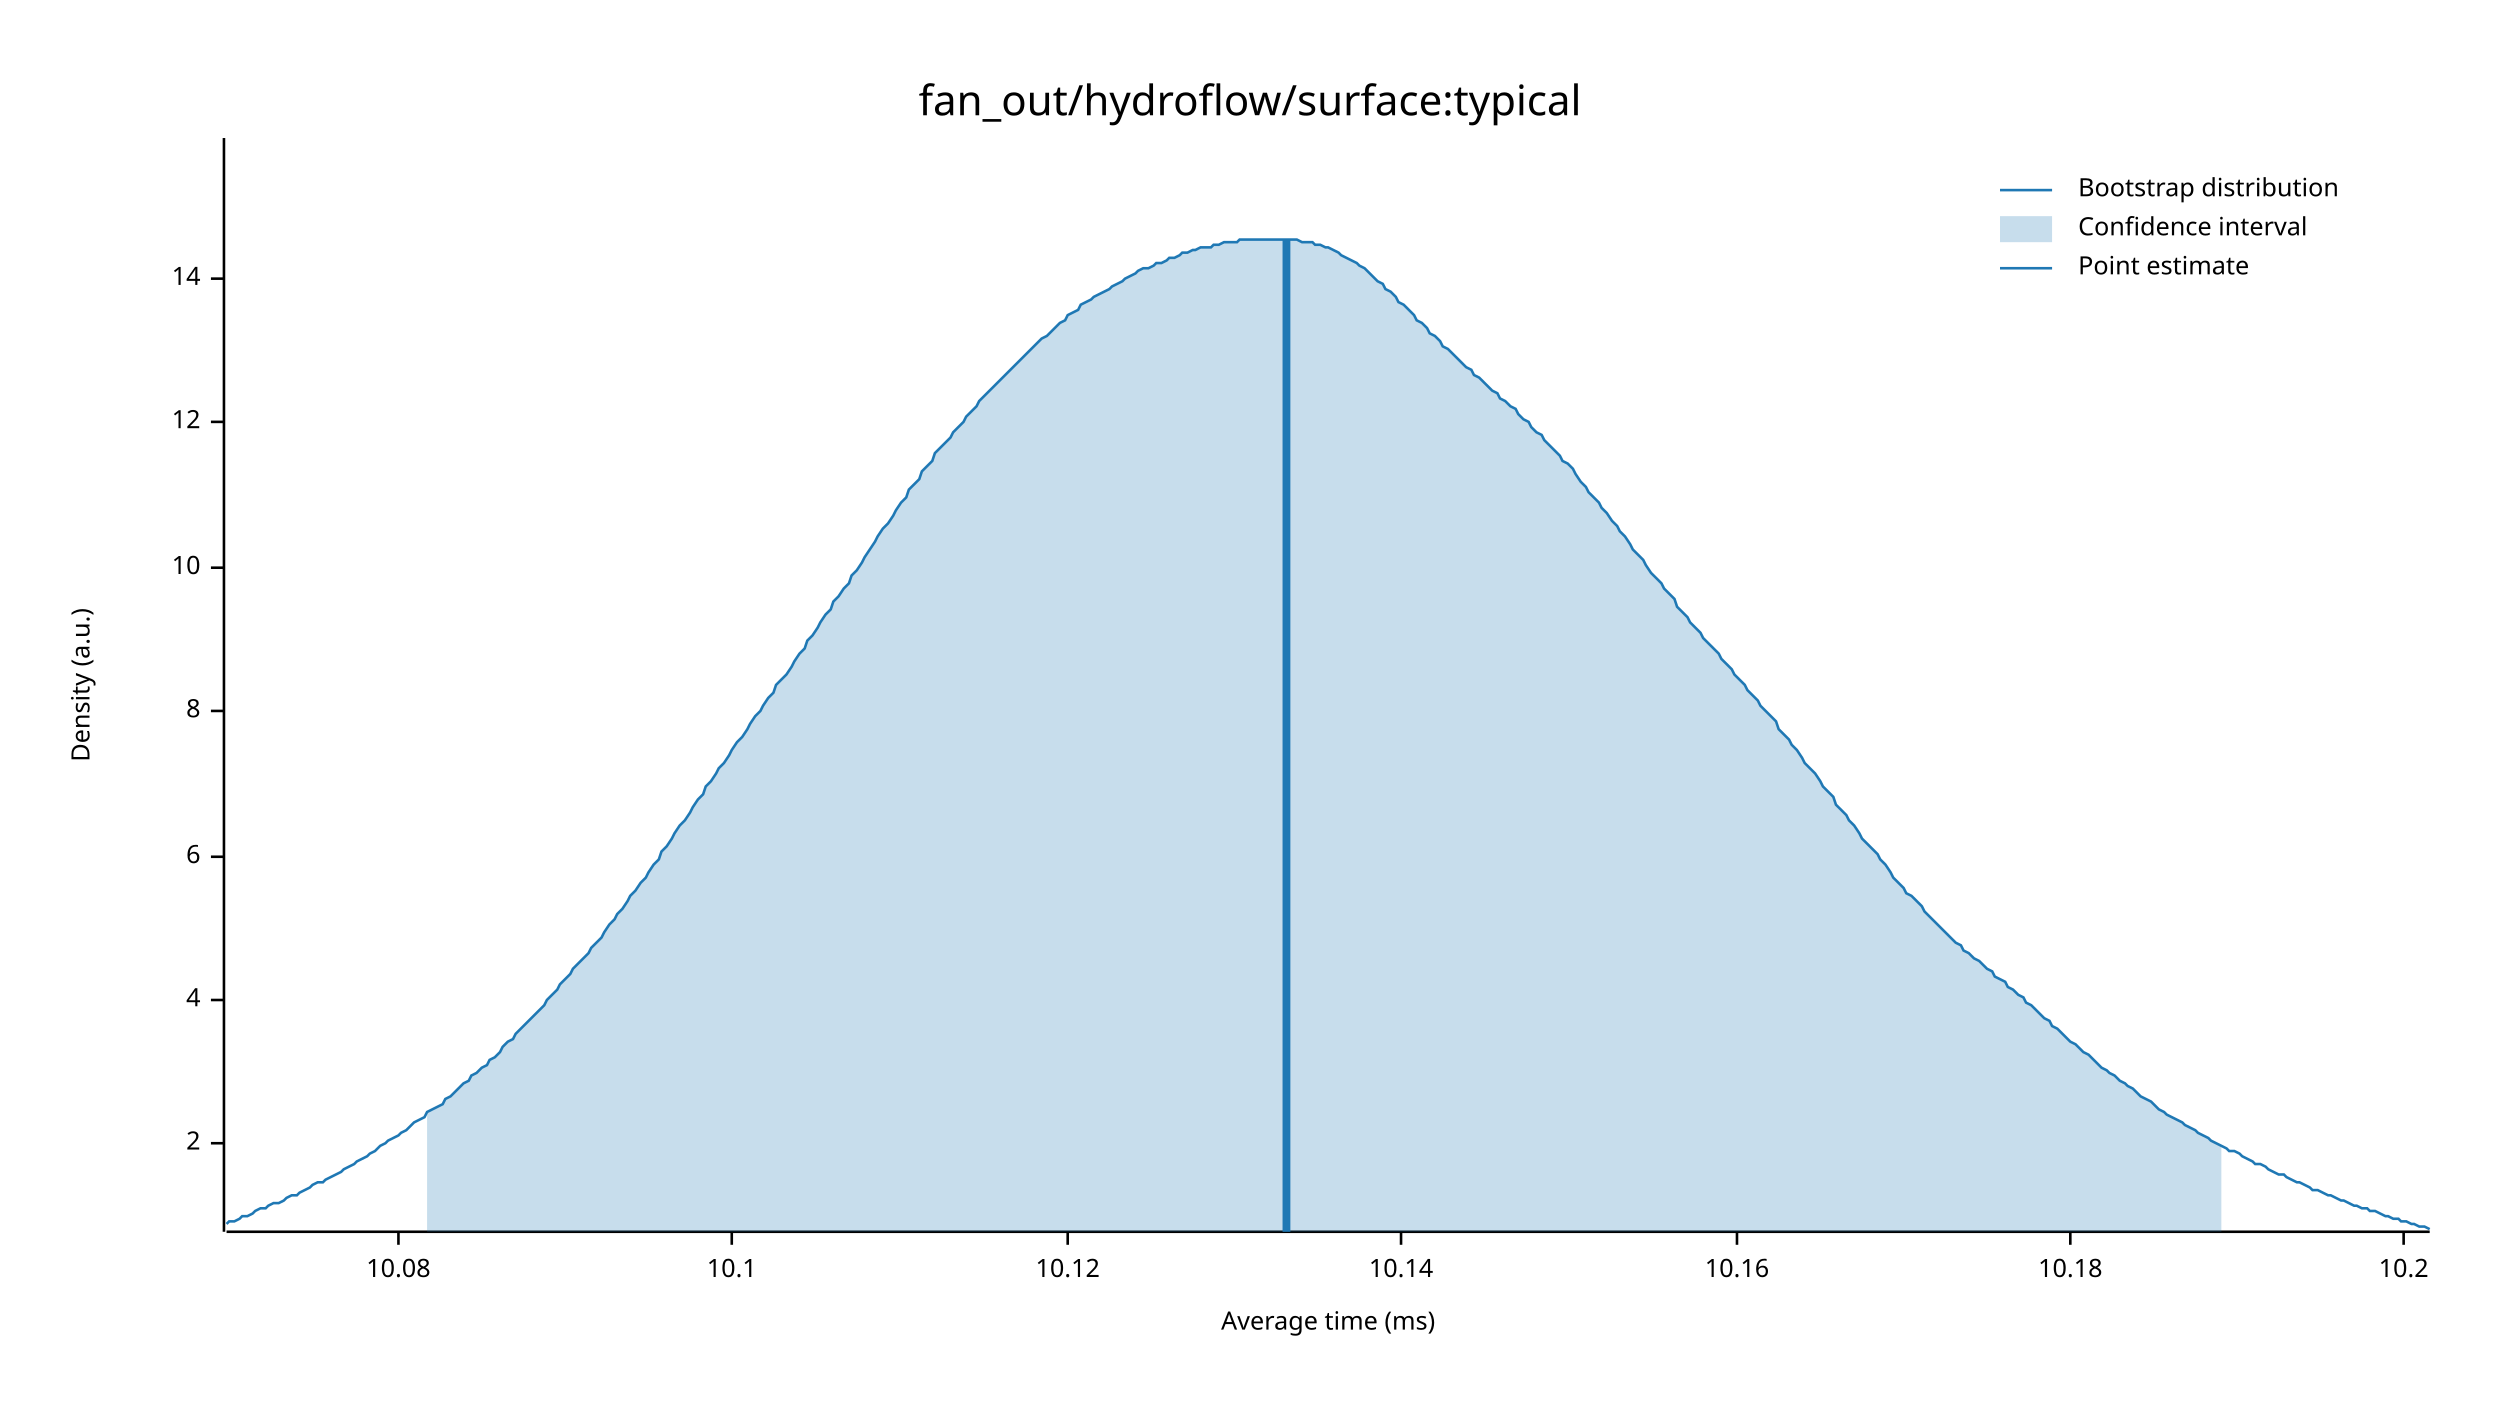
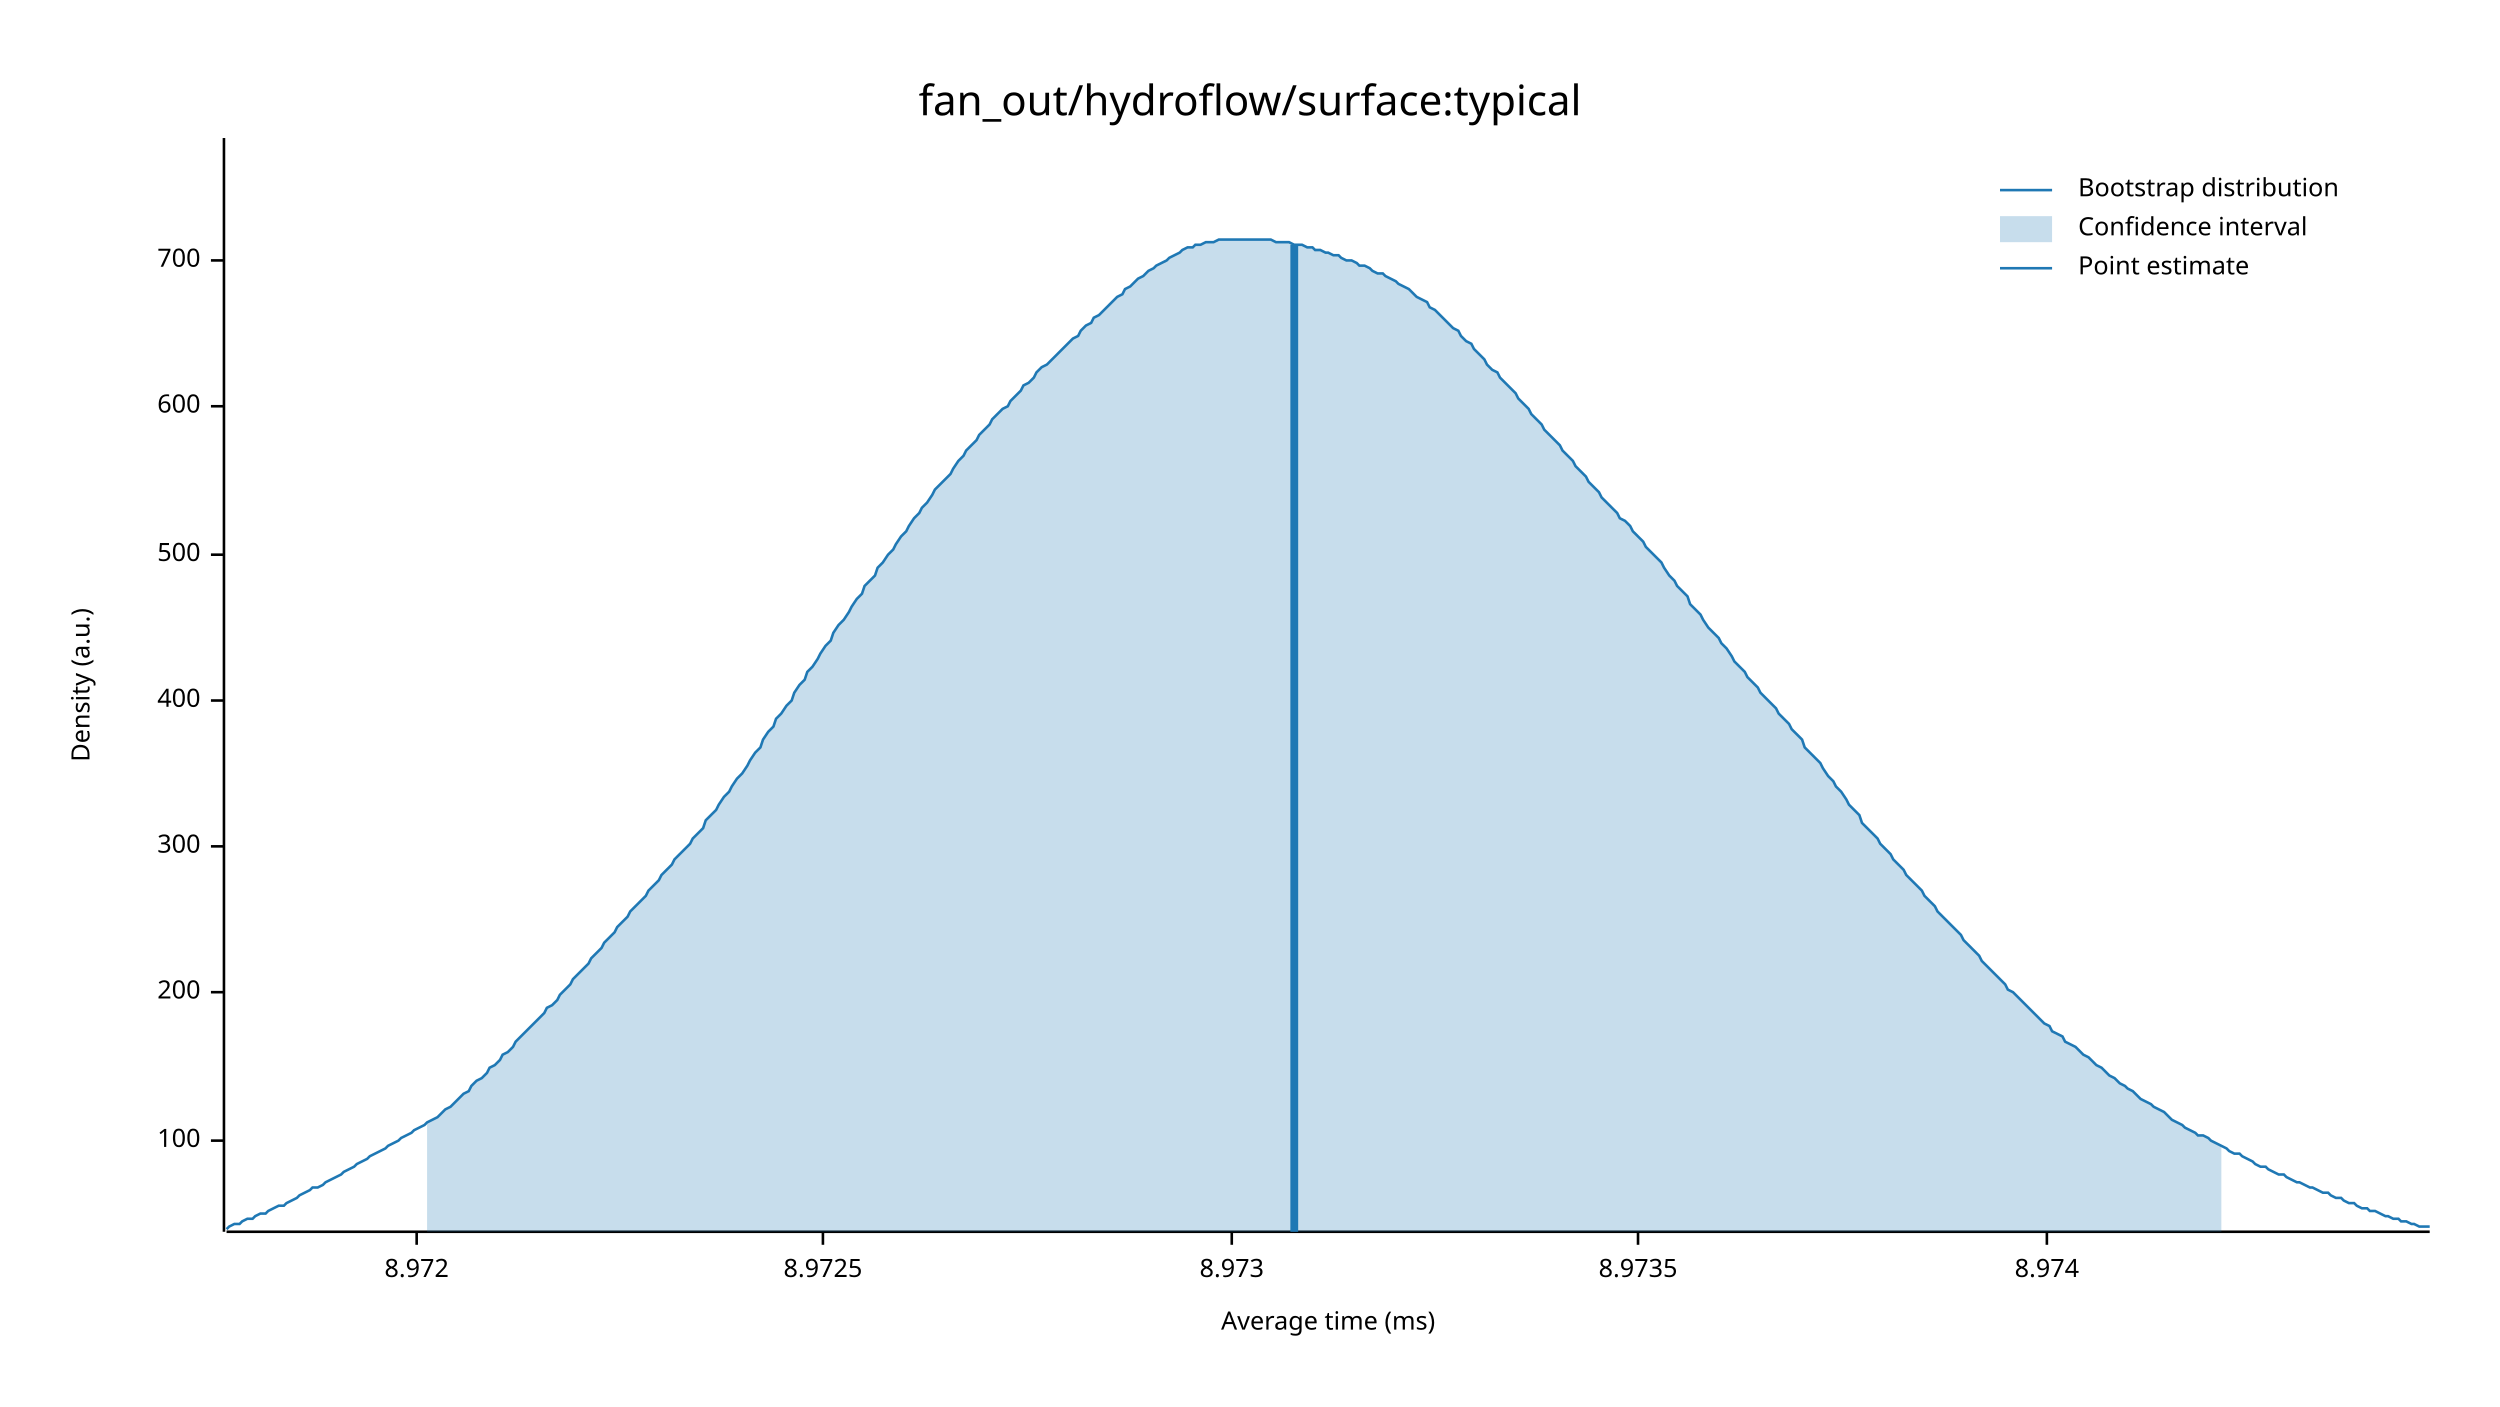
<svg xmlns="http://www.w3.org/2000/svg" width="960" height="540" viewBox="0 0 960 540">
  <text x="480" y="32" dy="0.76em" text-anchor="middle" font-family="sans-serif" font-size="16.129" opacity="1" fill="#000000">
fan_out/hydroflow/surface:typical
</text>
  <text x="27" y="263" dy="0.76em" text-anchor="middle" font-family="sans-serif" font-size="9.677" opacity="1" fill="#000000" transform="rotate(270, 27, 263)">
Density (a.u.)
</text>
  <text x="510" y="513" dy="-0.5ex" text-anchor="middle" font-family="sans-serif" font-size="9.677" opacity="1" fill="#000000">
Average time (ms)
</text>
  <polyline fill="none" opacity="1" stroke="#000000" stroke-width="1" points="86,53 86,473 " />
-   <text x="77" y="439" dy="0.5ex" text-anchor="end" font-family="sans-serif" font-size="9.677" opacity="1" fill="#000000">
- 2
+   <text x="77" y="438" dy="0.5ex" text-anchor="end" font-family="sans-serif" font-size="9.677" opacity="1" fill="#000000">
+ 100
</text>
-   <polyline fill="none" opacity="1" stroke="#000000" stroke-width="1" points="81,439 86,439 " />
-   <text x="77" y="384" dy="0.5ex" text-anchor="end" font-family="sans-serif" font-size="9.677" opacity="1" fill="#000000">
- 4
+   <polyline fill="none" opacity="1" stroke="#000000" stroke-width="1" points="81,438 86,438 " />
+   <text x="77" y="381" dy="0.5ex" text-anchor="end" font-family="sans-serif" font-size="9.677" opacity="1" fill="#000000">
+ 200
</text>
-   <polyline fill="none" opacity="1" stroke="#000000" stroke-width="1" points="81,384 86,384 " />
-   <text x="77" y="329" dy="0.5ex" text-anchor="end" font-family="sans-serif" font-size="9.677" opacity="1" fill="#000000">
- 6
+   <polyline fill="none" opacity="1" stroke="#000000" stroke-width="1" points="81,381 86,381 " />
+   <text x="77" y="325" dy="0.5ex" text-anchor="end" font-family="sans-serif" font-size="9.677" opacity="1" fill="#000000">
+ 300
</text>
-   <polyline fill="none" opacity="1" stroke="#000000" stroke-width="1" points="81,329 86,329 " />
-   <text x="77" y="273" dy="0.5ex" text-anchor="end" font-family="sans-serif" font-size="9.677" opacity="1" fill="#000000">
- 8
+   <polyline fill="none" opacity="1" stroke="#000000" stroke-width="1" points="81,325 86,325 " />
+   <text x="77" y="269" dy="0.5ex" text-anchor="end" font-family="sans-serif" font-size="9.677" opacity="1" fill="#000000">
+ 400
</text>
-   <polyline fill="none" opacity="1" stroke="#000000" stroke-width="1" points="81,273 86,273 " />
-   <text x="77" y="218" dy="0.5ex" text-anchor="end" font-family="sans-serif" font-size="9.677" opacity="1" fill="#000000">
- 10
+   <polyline fill="none" opacity="1" stroke="#000000" stroke-width="1" points="81,269 86,269 " />
+   <text x="77" y="213" dy="0.5ex" text-anchor="end" font-family="sans-serif" font-size="9.677" opacity="1" fill="#000000">
+ 500
</text>
-   <polyline fill="none" opacity="1" stroke="#000000" stroke-width="1" points="81,218 86,218 " />
-   <text x="77" y="162" dy="0.5ex" text-anchor="end" font-family="sans-serif" font-size="9.677" opacity="1" fill="#000000">
- 12
+   <polyline fill="none" opacity="1" stroke="#000000" stroke-width="1" points="81,213 86,213 " />
+   <text x="77" y="156" dy="0.5ex" text-anchor="end" font-family="sans-serif" font-size="9.677" opacity="1" fill="#000000">
+ 600
</text>
-   <polyline fill="none" opacity="1" stroke="#000000" stroke-width="1" points="81,162 86,162 " />
-   <text x="77" y="107" dy="0.5ex" text-anchor="end" font-family="sans-serif" font-size="9.677" opacity="1" fill="#000000">
- 14
+   <polyline fill="none" opacity="1" stroke="#000000" stroke-width="1" points="81,156 86,156 " />
+   <text x="77" y="100" dy="0.5ex" text-anchor="end" font-family="sans-serif" font-size="9.677" opacity="1" fill="#000000">
+ 700
</text>
-   <polyline fill="none" opacity="1" stroke="#000000" stroke-width="1" points="81,107 86,107 " />
+   <polyline fill="none" opacity="1" stroke="#000000" stroke-width="1" points="81,100 86,100 " />
  <polyline fill="none" opacity="1" stroke="#000000" stroke-width="1" points="87,473 933,473 " />
-   <text x="153" y="483" dy="0.76em" text-anchor="middle" font-family="sans-serif" font-size="9.677" opacity="1" fill="#000000">
- 10.08
+   <text x="160" y="483" dy="0.76em" text-anchor="middle" font-family="sans-serif" font-size="9.677" opacity="1" fill="#000000">
+ 8.972
</text>
-   <polyline fill="none" opacity="1" stroke="#000000" stroke-width="1" points="153,473 153,478 " />
-   <text x="281" y="483" dy="0.76em" text-anchor="middle" font-family="sans-serif" font-size="9.677" opacity="1" fill="#000000">
- 10.1
+   <polyline fill="none" opacity="1" stroke="#000000" stroke-width="1" points="160,473 160,478 " />
+   <text x="316" y="483" dy="0.76em" text-anchor="middle" font-family="sans-serif" font-size="9.677" opacity="1" fill="#000000">
+ 8.9725
</text>
-   <polyline fill="none" opacity="1" stroke="#000000" stroke-width="1" points="281,473 281,478 " />
-   <text x="410" y="483" dy="0.76em" text-anchor="middle" font-family="sans-serif" font-size="9.677" opacity="1" fill="#000000">
- 10.12
+   <polyline fill="none" opacity="1" stroke="#000000" stroke-width="1" points="316,473 316,478 " />
+   <text x="473" y="483" dy="0.76em" text-anchor="middle" font-family="sans-serif" font-size="9.677" opacity="1" fill="#000000">
+ 8.973
</text>
-   <polyline fill="none" opacity="1" stroke="#000000" stroke-width="1" points="410,473 410,478 " />
-   <text x="538" y="483" dy="0.76em" text-anchor="middle" font-family="sans-serif" font-size="9.677" opacity="1" fill="#000000">
- 10.14
+   <polyline fill="none" opacity="1" stroke="#000000" stroke-width="1" points="473,473 473,478 " />
+   <text x="629" y="483" dy="0.76em" text-anchor="middle" font-family="sans-serif" font-size="9.677" opacity="1" fill="#000000">
+ 8.9735
</text>
-   <polyline fill="none" opacity="1" stroke="#000000" stroke-width="1" points="538,473 538,478 " />
-   <text x="667" y="483" dy="0.76em" text-anchor="middle" font-family="sans-serif" font-size="9.677" opacity="1" fill="#000000">
- 10.16
+   <polyline fill="none" opacity="1" stroke="#000000" stroke-width="1" points="629,473 629,478 " />
+   <text x="786" y="483" dy="0.76em" text-anchor="middle" font-family="sans-serif" font-size="9.677" opacity="1" fill="#000000">
+ 8.974
</text>
-   <polyline fill="none" opacity="1" stroke="#000000" stroke-width="1" points="667,473 667,478 " />
-   <text x="795" y="483" dy="0.76em" text-anchor="middle" font-family="sans-serif" font-size="9.677" opacity="1" fill="#000000">
- 10.18
- </text>
-   <polyline fill="none" opacity="1" stroke="#000000" stroke-width="1" points="795,473 795,478 " />
-   <text x="923" y="483" dy="0.76em" text-anchor="middle" font-family="sans-serif" font-size="9.677" opacity="1" fill="#000000">
- 10.2
- </text>
-   <polyline fill="none" opacity="1" stroke="#000000" stroke-width="1" points="923,473 923,478 " />
-   <polyline fill="none" opacity="1" stroke="#1F78B4" stroke-width="1" points="87,470 88,469 90,469 92,468 93,467 95,467 97,466 98,465 100,464 102,464 103,463 105,462 107,462 109,461 110,460 112,459 114,459 115,458 117,457 119,456 120,455 122,454 124,454 125,453 127,452 129,451 131,450 132,449 134,448 136,447 137,446 139,445 141,444 142,443 144,442 146,440 148,439 149,438 151,437 153,436 154,435 156,434 158,432 159,431 161,430 163,429 164,427 166,426 168,425 170,424 171,422 173,421 175,419 176,418 178,416 180,415 181,413 183,412 185,410 187,409 188,407 190,406 192,404 193,402 195,400 197,399 198,397 200,395 202,393 203,392 205,390 207,388 209,386 210,384 212,382 214,380 215,378 217,376 219,374 220,372 222,370 224,368 226,366 227,364 229,362 231,360 232,358 234,355 236,353 237,351 239,349 241,346 242,344 244,342 246,339 248,337 249,335 251,332 253,330 254,327 256,325 258,322 259,320 261,317 263,315 265,312 266,310 268,307 270,305 271,302 273,300 275,297 276,295 278,293 280,290 281,288 283,285 285,283 287,280 288,278 290,275 292,273 293,271 295,268 297,266 298,263 300,261 302,259 304,256 305,254 307,251 309,249 310,246 312,244 314,241 315,239 317,236 319,234 320,231 322,229 324,226 326,224 327,221 329,219 331,216 332,214 334,211 336,208 337,206 339,203 341,201 343,198 344,196 346,193 348,191 349,188 351,186 353,184 354,181 356,179 358,177 359,174 361,172 363,170 365,168 366,166 368,164 370,162 371,160 373,158 375,156 376,154 378,152 380,150 381,149 383,147 385,145 387,143 388,142 390,140 392,138 393,137 395,135 397,133 398,132 400,130 402,129 404,127 405,126 407,124 409,123 410,121 412,120 414,119 415,117 417,116 419,115 420,114 422,113 424,112 426,111 427,110 429,109 431,108 432,107 434,106 436,105 437,104 439,103 441,103 443,102 444,101 446,101 448,100 449,99 451,99 453,98 454,97 456,97 458,96 459,96 461,95 463,95 465,95 466,94 468,94 470,93 471,93 473,93 475,93 476,92 478,92 480,92 482,92 483,92 485,92 487,92 488,92 490,92 492,92 493,92 495,92 497,92 498,92 500,93 502,93 504,93 505,94 507,94 509,95 510,95 512,96 514,97 515,98 517,99 519,100 521,101 522,102 524,103 526,105 527,106 529,108 531,109 532,111 534,112 536,114 537,116 539,117 541,119 543,121 544,123 546,124 548,126 549,128 551,129 553,131 554,133 556,134 558,136 560,138 561,139 563,141 565,142 566,144 568,145 570,147 571,148 573,150 575,151 576,153 578,154 580,156 582,157 583,159 585,161 587,162 588,164 590,166 592,167 593,169 595,171 597,173 599,175 600,177 602,178 604,180 605,182 607,185 609,187 610,189 612,191 614,193 615,195 617,197 619,200 621,202 622,204 624,206 626,209 627,211 629,213 631,215 632,217 634,220 636,222 638,224 639,226 641,228 643,230 644,233 646,235 648,237 649,239 651,241 653,243 654,245 656,247 658,249 660,251 661,253 663,255 665,257 666,259 668,261 670,263 671,265 673,267 675,269 676,271 678,273 680,275 682,277 683,280 685,282 687,284 688,286 690,288 692,291 693,293 695,295 697,297 699,300 700,302 702,304 704,306 705,309 707,311 709,313 710,315 712,317 714,320 715,322 717,324 719,326 721,328 722,330 724,332 726,335 727,337 729,339 731,341 732,343 734,344 736,346 738,348 739,350 741,352 743,354 744,355 746,357 748,359 749,360 751,362 753,363 754,365 756,366 758,368 760,369 761,370 763,372 765,373 766,375 768,376 770,377 771,379 773,380 775,382 777,383 778,385 780,386 782,388 783,389 785,391 787,392 788,394 790,395 792,397 793,398 795,400 797,401 799,403 800,404 802,405 804,407 805,408 807,410 809,411 810,412 812,413 814,415 816,416 817,417 819,418 821,420 822,421 824,422 826,423 827,424 829,426 831,427 832,428 834,429 836,430 838,431 839,432 841,433 843,434 844,435 846,436 848,437 849,438 851,439 853,440 855,441 856,442 858,442 860,443 861,444 863,445 865,446 866,447 868,447 870,448 871,449 873,450 875,451 877,451 878,452 880,453 882,454 883,454 885,455 887,456 888,457 890,457 892,458 894,459 895,459 897,460 899,461 900,461 902,462 904,463 905,463 907,464 909,464 910,465 912,465 914,466 916,467 917,467 919,468 921,468 922,469 924,469 926,470 927,470 929,471 931,471 933,472 " />
-   <polygon opacity="0.25" fill="#1F78B4" points="164,427 166,426 168,425 170,424 171,422 173,421 175,419 176,418 178,416 180,415 181,413 183,412 185,410 187,409 188,407 190,406 192,404 193,402 195,400 197,399 198,397 200,395 202,393 203,392 205,390 207,388 209,386 210,384 212,382 214,380 215,378 217,376 219,374 220,372 222,370 224,368 226,366 227,364 229,362 231,360 232,358 234,355 236,353 237,351 239,349 241,346 242,344 244,342 246,339 248,337 249,335 251,332 253,330 254,327 256,325 258,322 259,320 261,317 263,315 265,312 266,310 268,307 270,305 271,302 273,300 275,297 276,295 278,293 280,290 281,288 283,285 285,283 287,280 288,278 290,275 292,273 293,271 295,268 297,266 298,263 300,261 302,259 304,256 305,254 307,251 309,249 310,246 312,244 314,241 315,239 317,236 319,234 320,231 322,229 324,226 326,224 327,221 329,219 331,216 332,214 334,211 336,208 337,206 339,203 341,201 343,198 344,196 346,193 348,191 349,188 351,186 353,184 354,181 356,179 358,177 359,174 361,172 363,170 365,168 366,166 368,164 370,162 371,160 373,158 375,156 376,154 378,152 380,150 381,149 383,147 385,145 387,143 388,142 390,140 392,138 393,137 395,135 397,133 398,132 400,130 402,129 404,127 405,126 407,124 409,123 410,121 412,120 414,119 415,117 417,116 419,115 420,114 422,113 424,112 426,111 427,110 429,109 431,108 432,107 434,106 436,105 437,104 439,103 441,103 443,102 444,101 446,101 448,100 449,99 451,99 453,98 454,97 456,97 458,96 459,96 461,95 463,95 465,95 466,94 468,94 470,93 471,93 473,93 475,93 476,92 478,92 480,92 482,92 483,92 485,92 487,92 488,92 490,92 492,92 493,92 495,92 497,92 498,92 500,93 502,93 504,93 505,94 507,94 509,95 510,95 512,96 514,97 515,98 517,99 519,100 521,101 522,102 524,103 526,105 527,106 529,108 531,109 532,111 534,112 536,114 537,116 539,117 541,119 543,121 544,123 546,124 548,126 549,128 551,129 553,131 554,133 556,134 558,136 560,138 561,139 563,141 565,142 566,144 568,145 570,147 571,148 573,150 575,151 576,153 578,154 580,156 582,157 583,159 585,161 587,162 588,164 590,166 592,167 593,169 595,171 597,173 599,175 600,177 602,178 604,180 605,182 607,185 609,187 610,189 612,191 614,193 615,195 617,197 619,200 621,202 622,204 624,206 626,209 627,211 629,213 631,215 632,217 634,220 636,222 638,224 639,226 641,228 643,230 644,233 646,235 648,237 649,239 651,241 653,243 654,245 656,247 658,249 660,251 661,253 663,255 665,257 666,259 668,261 670,263 671,265 673,267 675,269 676,271 678,273 680,275 682,277 683,280 685,282 687,284 688,286 690,288 692,291 693,293 695,295 697,297 699,300 700,302 702,304 704,306 705,309 707,311 709,313 710,315 712,317 714,320 715,322 717,324 719,326 721,328 722,330 724,332 726,335 727,337 729,339 731,341 732,343 734,344 736,346 738,348 739,350 741,352 743,354 744,355 746,357 748,359 749,360 751,362 753,363 754,365 756,366 758,368 760,369 761,370 763,372 765,373 766,375 768,376 770,377 771,379 773,380 775,382 777,383 778,385 780,386 782,388 783,389 785,391 787,392 788,394 790,395 792,397 793,398 795,400 797,401 799,403 800,404 802,405 804,407 805,408 807,410 809,411 810,412 812,413 814,415 816,416 817,417 819,418 821,420 822,421 824,422 826,423 827,424 829,426 831,427 832,428 834,429 836,430 838,431 839,432 841,433 843,434 844,435 846,436 848,437 849,438 851,439 853,440 853,473 164,473 " />
-   <polyline fill="none" opacity="1" stroke="#1F78B4" stroke-width="3" points="494,473 494,92 " />
+   <polyline fill="none" opacity="1" stroke="#000000" stroke-width="1" points="786,473 786,478 " />
+   <polyline fill="none" opacity="1" stroke="#1F78B4" stroke-width="1" points="87,472 88,471 90,470 92,470 93,469 95,468 97,468 98,467 100,466 102,466 103,465 105,464 107,463 109,463 110,462 112,461 114,460 115,459 117,458 119,457 120,456 122,456 124,455 125,454 127,453 129,452 131,451 132,450 134,449 136,448 137,447 139,446 141,445 142,444 144,443 146,442 148,441 149,440 151,439 153,438 154,437 156,436 158,435 159,434 161,433 163,432 164,431 166,430 168,429 170,427 171,426 173,425 175,423 176,422 178,420 180,419 181,417 183,415 185,414 187,412 188,410 190,409 192,407 193,405 195,404 197,402 198,400 200,398 202,396 203,395 205,393 207,391 209,389 210,387 212,386 214,384 215,382 217,380 219,378 220,376 222,374 224,372 226,370 227,368 229,366 231,364 232,362 234,360 236,358 237,356 239,354 241,352 242,350 244,348 246,346 248,344 249,342 251,340 253,338 254,336 256,334 258,332 259,330 261,328 263,326 265,324 266,322 268,320 270,318 271,315 273,313 275,311 276,309 278,306 280,304 281,302 283,299 285,297 287,294 288,292 290,289 292,287 293,284 295,281 297,279 298,276 300,274 302,271 304,269 305,266 307,263 309,261 310,258 312,256 314,253 315,251 317,248 319,246 320,243 322,240 324,238 326,235 327,233 329,230 331,228 332,225 334,223 336,221 337,218 339,216 341,213 343,211 344,209 346,206 348,204 349,202 351,199 353,197 354,195 356,193 358,190 359,188 361,186 363,184 365,182 366,180 368,177 370,175 371,173 373,171 375,169 376,167 378,165 380,163 381,161 383,159 385,157 387,156 388,154 390,152 392,150 393,148 395,147 397,145 398,143 400,141 402,140 404,138 405,137 407,135 409,133 410,132 412,130 414,129 415,127 417,125 419,124 420,122 422,121 424,119 426,117 427,116 429,114 431,113 432,111 434,110 436,108 437,107 439,106 441,104 443,103 444,102 446,101 448,100 449,99 451,98 453,97 454,96 456,95 458,95 459,94 461,94 463,93 465,93 466,93 468,92 470,92 471,92 473,92 475,92 476,92 478,92 480,92 482,92 483,92 485,92 487,92 488,92 490,93 492,93 493,93 495,93 497,94 498,94 500,94 502,95 504,95 505,96 507,96 509,97 510,97 512,98 514,98 515,99 517,100 519,100 521,101 522,102 524,102 526,103 527,104 529,105 531,105 532,106 534,107 536,108 537,109 539,110 541,111 543,113 544,114 546,115 548,116 549,118 551,119 553,121 554,122 556,124 558,126 560,127 561,129 563,131 565,132 566,134 568,136 570,138 571,140 573,142 575,143 576,145 578,147 580,149 582,151 583,153 585,155 587,157 588,159 590,161 592,163 593,165 595,167 597,169 599,171 600,173 602,175 604,177 605,179 607,181 609,183 610,185 612,187 614,189 615,191 617,193 619,195 621,197 622,199 624,200 626,202 627,204 629,206 631,208 632,210 634,212 636,214 638,216 639,218 641,221 643,223 644,225 646,227 648,229 649,232 651,234 653,236 654,238 656,241 658,243 660,245 661,247 663,249 665,252 666,254 668,256 670,258 671,260 673,262 675,264 676,266 678,268 680,270 682,272 683,274 685,276 687,278 688,280 690,282 692,284 693,287 695,289 697,291 699,293 700,295 702,298 704,300 705,302 707,304 709,307 710,309 712,311 714,313 715,316 717,318 719,320 721,322 722,324 724,326 726,328 727,330 729,332 731,334 732,336 734,338 736,340 738,342 739,344 741,346 743,348 744,350 746,352 748,354 749,355 751,357 753,359 754,361 756,363 758,365 760,367 761,369 763,371 765,373 766,374 768,376 770,378 771,380 773,381 775,383 777,385 778,386 780,388 782,390 783,391 785,393 787,394 788,396 790,397 792,398 793,400 795,401 797,402 799,404 800,405 802,406 804,408 805,409 807,410 809,412 810,413 812,414 814,416 816,417 817,418 819,419 821,421 822,422 824,423 826,424 827,425 829,426 831,427 832,428 834,430 836,431 838,432 839,433 841,434 843,435 844,436 846,436 848,437 849,438 851,439 853,440 855,441 856,442 858,443 860,443 861,444 863,445 865,446 866,447 868,448 870,448 871,449 873,450 875,451 877,451 878,452 880,453 882,454 883,454 885,455 887,456 888,456 890,457 892,458 894,458 895,459 897,460 899,460 900,461 902,462 904,462 905,463 907,464 909,464 910,465 912,465 914,466 916,467 917,467 919,468 921,468 922,469 924,469 926,470 927,470 929,471 931,471 933,471 " />
+   <polygon opacity="0.25" fill="#1F78B4" points="164,431 166,430 168,429 170,427 171,426 173,425 175,423 176,422 178,420 180,419 181,417 183,415 185,414 187,412 188,410 190,409 192,407 193,405 195,404 197,402 198,400 200,398 202,396 203,395 205,393 207,391 209,389 210,387 212,386 214,384 215,382 217,380 219,378 220,376 222,374 224,372 226,370 227,368 229,366 231,364 232,362 234,360 236,358 237,356 239,354 241,352 242,350 244,348 246,346 248,344 249,342 251,340 253,338 254,336 256,334 258,332 259,330 261,328 263,326 265,324 266,322 268,320 270,318 271,315 273,313 275,311 276,309 278,306 280,304 281,302 283,299 285,297 287,294 288,292 290,289 292,287 293,284 295,281 297,279 298,276 300,274 302,271 304,269 305,266 307,263 309,261 310,258 312,256 314,253 315,251 317,248 319,246 320,243 322,240 324,238 326,235 327,233 329,230 331,228 332,225 334,223 336,221 337,218 339,216 341,213 343,211 344,209 346,206 348,204 349,202 351,199 353,197 354,195 356,193 358,190 359,188 361,186 363,184 365,182 366,180 368,177 370,175 371,173 373,171 375,169 376,167 378,165 380,163 381,161 383,159 385,157 387,156 388,154 390,152 392,150 393,148 395,147 397,145 398,143 400,141 402,140 404,138 405,137 407,135 409,133 410,132 412,130 414,129 415,127 417,125 419,124 420,122 422,121 424,119 426,117 427,116 429,114 431,113 432,111 434,110 436,108 437,107 439,106 441,104 443,103 444,102 446,101 448,100 449,99 451,98 453,97 454,96 456,95 458,95 459,94 461,94 463,93 465,93 466,93 468,92 470,92 471,92 473,92 475,92 476,92 478,92 480,92 482,92 483,92 485,92 487,92 488,92 490,93 492,93 493,93 495,93 497,94 498,94 500,94 502,95 504,95 505,96 507,96 509,97 510,97 512,98 514,98 515,99 517,100 519,100 521,101 522,102 524,102 526,103 527,104 529,105 531,105 532,106 534,107 536,108 537,109 539,110 541,111 543,113 544,114 546,115 548,116 549,118 551,119 553,121 554,122 556,124 558,126 560,127 561,129 563,131 565,132 566,134 568,136 570,138 571,140 573,142 575,143 576,145 578,147 580,149 582,151 583,153 585,155 587,157 588,159 590,161 592,163 593,165 595,167 597,169 599,171 600,173 602,175 604,177 605,179 607,181 609,183 610,185 612,187 614,189 615,191 617,193 619,195 621,197 622,199 624,200 626,202 627,204 629,206 631,208 632,210 634,212 636,214 638,216 639,218 641,221 643,223 644,225 646,227 648,229 649,232 651,234 653,236 654,238 656,241 658,243 660,245 661,247 663,249 665,252 666,254 668,256 670,258 671,260 673,262 675,264 676,266 678,268 680,270 682,272 683,274 685,276 687,278 688,280 690,282 692,284 693,287 695,289 697,291 699,293 700,295 702,298 704,300 705,302 707,304 709,307 710,309 712,311 714,313 715,316 717,318 719,320 721,322 722,324 724,326 726,328 727,330 729,332 731,334 732,336 734,338 736,340 738,342 739,344 741,346 743,348 744,350 746,352 748,354 749,355 751,357 753,359 754,361 756,363 758,365 760,367 761,369 763,371 765,373 766,374 768,376 770,378 771,380 773,381 775,383 777,385 778,386 780,388 782,390 783,391 785,393 787,394 788,396 790,397 792,398 793,400 795,401 797,402 799,404 800,405 802,406 804,408 805,409 807,410 809,412 810,413 812,414 814,416 816,417 817,418 819,419 821,421 822,422 824,423 826,424 827,425 829,426 831,427 832,428 834,430 836,431 838,432 839,433 841,434 843,435 844,436 846,436 848,437 849,438 851,439 853,440 853,473 164,473 " />
+   <polyline fill="none" opacity="1" stroke="#1F78B4" stroke-width="3" points="497,473 497,94 " />
  <text x="798" y="68" dy="0.76em" text-anchor="start" font-family="sans-serif" font-size="9.677" opacity="1" fill="#000000">
Bootstrap distribution
</text>
  <text x="798" y="83" dy="0.76em" text-anchor="start" font-family="sans-serif" font-size="9.677" opacity="1" fill="#000000">
Confidence interval
</text>
  <text x="798" y="98" dy="0.76em" text-anchor="start" font-family="sans-serif" font-size="9.677" opacity="1" fill="#000000">
Point estimate
</text>
  <polyline fill="none" opacity="1" stroke="#1F78B4" stroke-width="1" points="768,73 788,73 " />
  <rect x="768" y="83" width="20" height="10" opacity="0.25" fill="#1F78B4" stroke="none" />
  <polyline fill="none" opacity="1" stroke="#1F78B4" stroke-width="1" points="768,103 788,103 " />
</svg>
